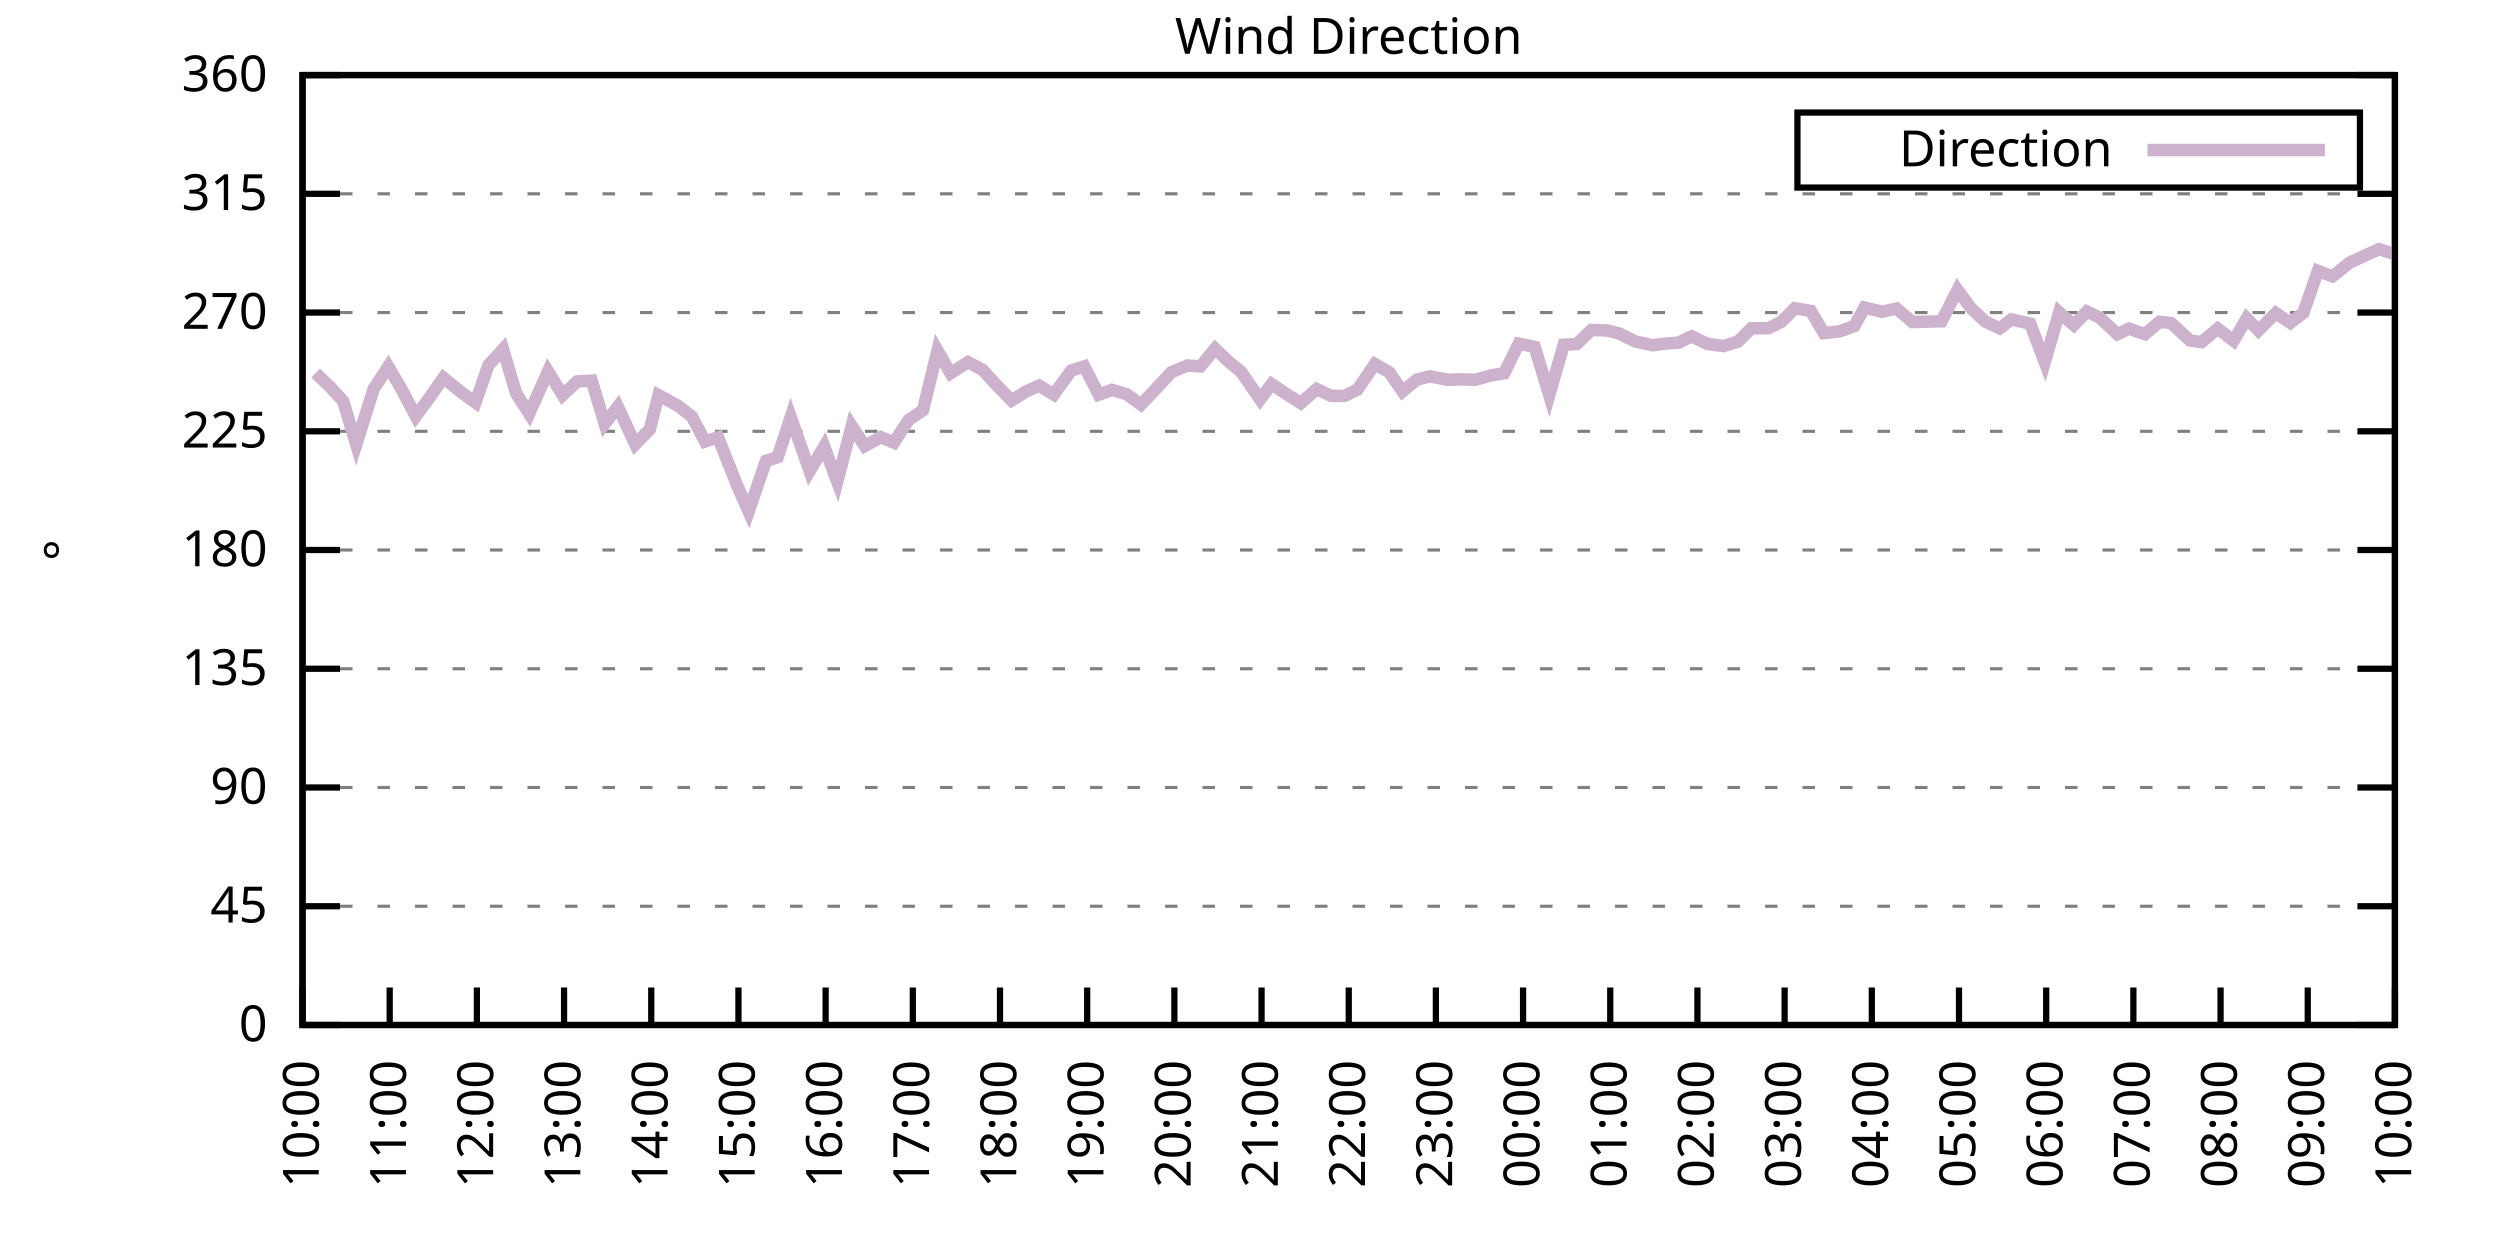
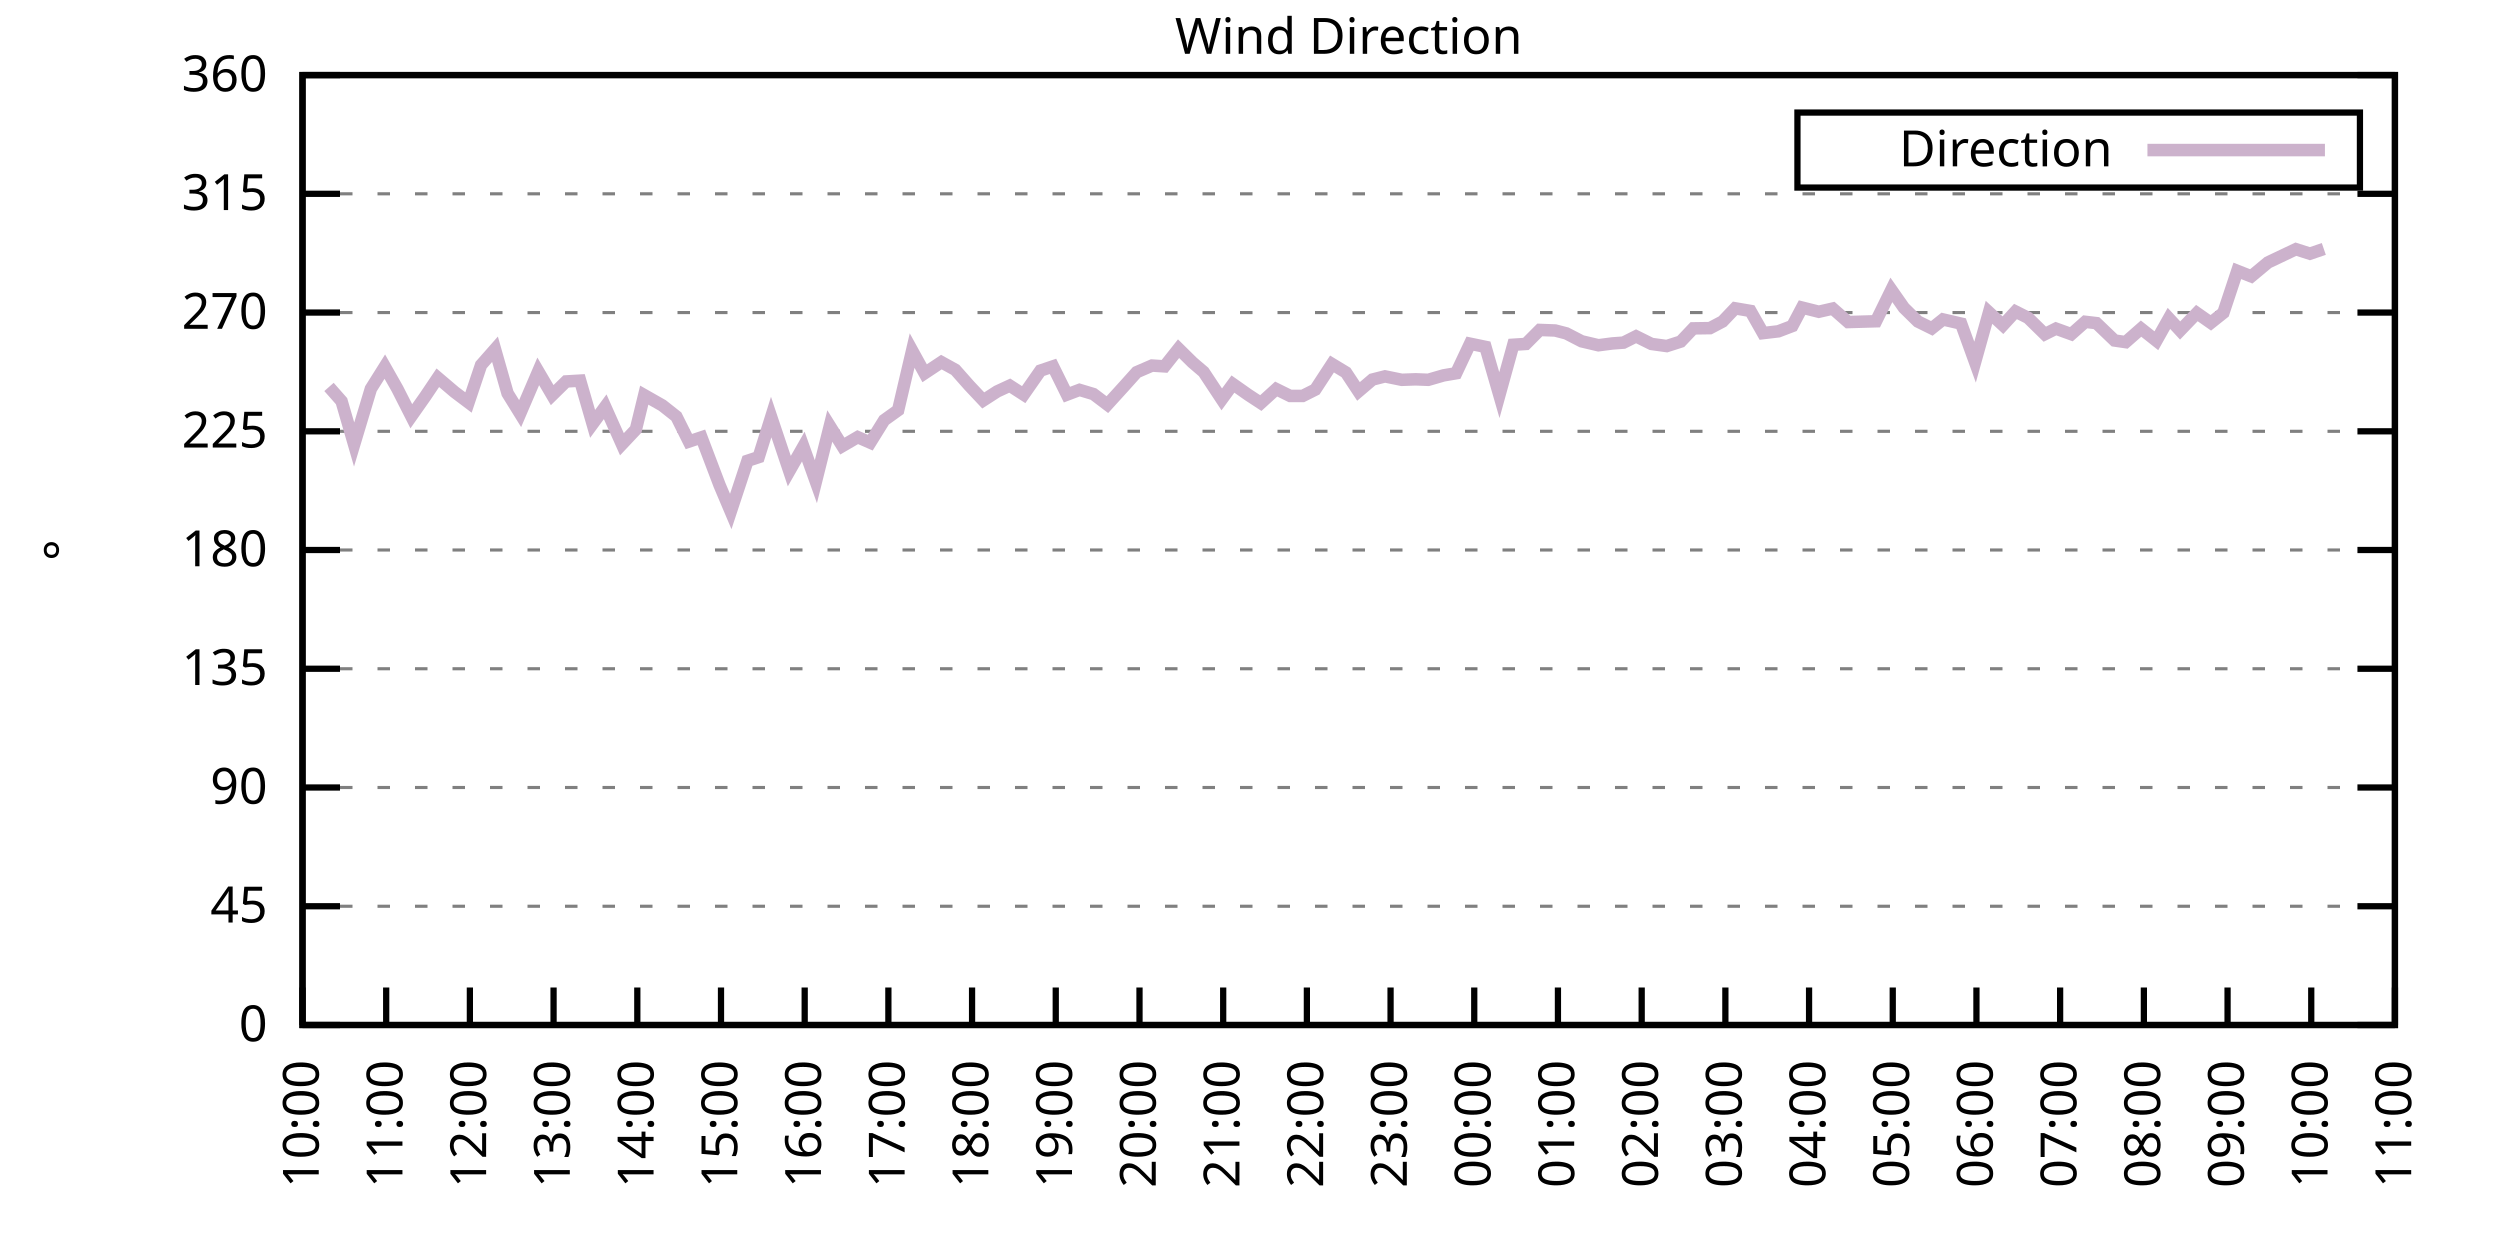
<svg xmlns="http://www.w3.org/2000/svg" xmlns:xlink="http://www.w3.org/1999/xlink" width="400" height="200" viewBox="0 0 400 200">
  <g id="gnuplot_canvas">
    <rect x="0" y="0" width="400" height="200" fill="none" />
    <defs>
      <circle id="gpDot" r="0.5" stroke-width="0.5" stroke="currentColor" />
      <path id="gpPt0" stroke-width="0.333" stroke="currentColor" d="M-1,0 h2 M0,-1 v2" />
      <path id="gpPt1" stroke-width="0.333" stroke="currentColor" d="M-1,-1 L1,1 M1,-1 L-1,1" />
      <path id="gpPt2" stroke-width="0.333" stroke="currentColor" d="M-1,0 L1,0 M0,-1 L0,1 M-1,-1 L1,1 M-1,1 L1,-1" />
      <rect id="gpPt3" stroke-width="0.333" stroke="currentColor" x="-1" y="-1" width="2" height="2" />
      <rect id="gpPt4" stroke-width="0.333" stroke="currentColor" fill="currentColor" x="-1" y="-1" width="2" height="2" />
      <circle id="gpPt5" stroke-width="0.333" stroke="currentColor" cx="0" cy="0" r="1" />
      <use xlink:href="#gpPt5" id="gpPt6" fill="currentColor" stroke="none" />
      <path id="gpPt7" stroke-width="0.333" stroke="currentColor" d="M0,-1.33 L-1.33,0.67 L1.33,0.67 z" />
      <use xlink:href="#gpPt7" id="gpPt8" fill="currentColor" stroke="none" />
      <use xlink:href="#gpPt7" id="gpPt9" stroke="currentColor" transform="rotate(180)" />
      <use xlink:href="#gpPt9" id="gpPt10" fill="currentColor" stroke="none" />
      <use xlink:href="#gpPt3" id="gpPt11" stroke="currentColor" transform="rotate(45)" />
      <use xlink:href="#gpPt11" id="gpPt12" fill="currentColor" stroke="none" />
      <path id="gpPt13" stroke-width="0.333" stroke="currentColor" d="M0,1.330 L1.265,0.411 L0.782,-1.067 L-0.782,-1.076 L-1.265,0.411 z" />
      <use xlink:href="#gpPt13" id="gpPt14" fill="currentColor" stroke="none" />
      <filter id="textbox" filterUnits="objectBoundingBox" x="0" y="0" height="1" width="1">
        <feFlood flood-color="white" flood-opacity="1" result="bgnd" />
        <feComposite in="SourceGraphic" in2="bgnd" operator="atop" />
      </filter>
      <filter id="greybox" filterUnits="objectBoundingBox" x="0" y="0" height="1" width="1">
        <feFlood flood-color="lightgrey" flood-opacity="1" result="grey" />
        <feComposite in="SourceGraphic" in2="grey" operator="atop" />
      </filter>
    </defs>
    <g fill="none" color="white" stroke="currentColor" stroke-width="1.00" stroke-linecap="butt" stroke-linejoin="miter">
</g>
    <g fill="none" color="black" stroke="currentColor" stroke-width="1.00" stroke-linecap="butt" stroke-linejoin="miter">
      <g stroke="none" shape-rendering="crispEdges">
        <polygon fill="rgb(255, 255, 255)" points="48.40,164.00 383.18,164.00 383.18,12.02 48.40,12.02 " />
      </g>
    </g>
    <g fill="none" color="black" stroke="currentColor" stroke-width="1.00" stroke-linecap="butt" stroke-linejoin="miter">
</g>
    <g fill="none" color="black" stroke="black" stroke-width="0.50" stroke-linecap="butt" stroke-linejoin="miter">
</g>
    <g fill="none" color="gray" stroke="currentColor" stroke-width="0.50" stroke-linecap="butt" stroke-linejoin="miter">
      <path stroke="gray" stroke-dasharray="2,4" class="gridline" d="M48.40,164.00 L383.19,164.00  " />
    </g>
    <g fill="none" color="gray" stroke="gray" stroke-width="1.00" stroke-linecap="butt" stroke-linejoin="miter">
</g>
    <g fill="none" color="black" stroke="currentColor" stroke-width="1.00" stroke-linecap="butt" stroke-linejoin="miter">
      <path stroke="black" d="M48.40,164.00 L54.40,164.00 M383.19,164.00 L377.19,164.00  " />
      <g transform="translate(42.80,166.60)" stroke="none" fill="black" font-family="Sans" font-size="8.00" text-anchor="end">
        <text>
          <tspan font-family="Sans"> 0</tspan>
        </text>
      </g>
    </g>
    <g fill="none" color="black" stroke="currentColor" stroke-width="1.00" stroke-linecap="butt" stroke-linejoin="miter">
</g>
    <g fill="none" color="black" stroke="black" stroke-width="0.50" stroke-linecap="butt" stroke-linejoin="miter">
</g>
    <g fill="none" color="gray" stroke="currentColor" stroke-width="0.50" stroke-linecap="butt" stroke-linejoin="miter">
      <path stroke="gray" stroke-dasharray="2,4" class="gridline" d="M48.40,145.00 L383.19,145.00  " />
    </g>
    <g fill="none" color="gray" stroke="gray" stroke-width="1.00" stroke-linecap="butt" stroke-linejoin="miter">
</g>
    <g fill="none" color="black" stroke="currentColor" stroke-width="1.00" stroke-linecap="butt" stroke-linejoin="miter">
      <path stroke="black" d="M48.40,145.00 L54.40,145.00 M383.19,145.00 L377.19,145.00  " />
      <g transform="translate(42.80,147.60)" stroke="none" fill="black" font-family="Sans" font-size="8.00" text-anchor="end">
        <text>
          <tspan font-family="Sans"> 45</tspan>
        </text>
      </g>
    </g>
    <g fill="none" color="black" stroke="currentColor" stroke-width="1.00" stroke-linecap="butt" stroke-linejoin="miter">
</g>
    <g fill="none" color="black" stroke="black" stroke-width="0.50" stroke-linecap="butt" stroke-linejoin="miter">
</g>
    <g fill="none" color="gray" stroke="currentColor" stroke-width="0.50" stroke-linecap="butt" stroke-linejoin="miter">
      <path stroke="gray" stroke-dasharray="2,4" class="gridline" d="M48.40,126.00 L383.19,126.00  " />
    </g>
    <g fill="none" color="gray" stroke="gray" stroke-width="1.00" stroke-linecap="butt" stroke-linejoin="miter">
</g>
    <g fill="none" color="black" stroke="currentColor" stroke-width="1.00" stroke-linecap="butt" stroke-linejoin="miter">
      <path stroke="black" d="M48.40,126.00 L54.40,126.00 M383.19,126.00 L377.19,126.00  " />
      <g transform="translate(42.80,128.60)" stroke="none" fill="black" font-family="Sans" font-size="8.00" text-anchor="end">
        <text>
          <tspan font-family="Sans"> 90</tspan>
        </text>
      </g>
    </g>
    <g fill="none" color="black" stroke="currentColor" stroke-width="1.00" stroke-linecap="butt" stroke-linejoin="miter">
</g>
    <g fill="none" color="black" stroke="black" stroke-width="0.50" stroke-linecap="butt" stroke-linejoin="miter">
</g>
    <g fill="none" color="gray" stroke="currentColor" stroke-width="0.50" stroke-linecap="butt" stroke-linejoin="miter">
      <path stroke="gray" stroke-dasharray="2,4" class="gridline" d="M48.40,107.00 L383.19,107.00  " />
    </g>
    <g fill="none" color="gray" stroke="gray" stroke-width="1.00" stroke-linecap="butt" stroke-linejoin="miter">
</g>
    <g fill="none" color="black" stroke="currentColor" stroke-width="1.00" stroke-linecap="butt" stroke-linejoin="miter">
      <path stroke="black" d="M48.40,107.00 L54.40,107.00 M383.19,107.00 L377.19,107.00  " />
      <g transform="translate(42.80,109.60)" stroke="none" fill="black" font-family="Sans" font-size="8.00" text-anchor="end">
        <text>
          <tspan font-family="Sans"> 135</tspan>
        </text>
      </g>
    </g>
    <g fill="none" color="black" stroke="currentColor" stroke-width="1.00" stroke-linecap="butt" stroke-linejoin="miter">
</g>
    <g fill="none" color="black" stroke="black" stroke-width="0.50" stroke-linecap="butt" stroke-linejoin="miter">
</g>
    <g fill="none" color="gray" stroke="currentColor" stroke-width="0.50" stroke-linecap="butt" stroke-linejoin="miter">
      <path stroke="gray" stroke-dasharray="2,4" class="gridline" d="M48.40,88.00 L383.19,88.00  " />
    </g>
    <g fill="none" color="gray" stroke="gray" stroke-width="1.00" stroke-linecap="butt" stroke-linejoin="miter">
</g>
    <g fill="none" color="black" stroke="currentColor" stroke-width="1.00" stroke-linecap="butt" stroke-linejoin="miter">
      <path stroke="black" d="M48.40,88.00 L54.40,88.00 M383.19,88.00 L377.19,88.00  " />
      <g transform="translate(42.80,90.60)" stroke="none" fill="black" font-family="Sans" font-size="8.00" text-anchor="end">
        <text>
          <tspan font-family="Sans"> 180</tspan>
        </text>
      </g>
    </g>
    <g fill="none" color="black" stroke="currentColor" stroke-width="1.00" stroke-linecap="butt" stroke-linejoin="miter">
</g>
    <g fill="none" color="black" stroke="black" stroke-width="0.50" stroke-linecap="butt" stroke-linejoin="miter">
</g>
    <g fill="none" color="gray" stroke="currentColor" stroke-width="0.50" stroke-linecap="butt" stroke-linejoin="miter">
      <path stroke="gray" stroke-dasharray="2,4" class="gridline" d="M48.40,69.01 L383.19,69.01  " />
    </g>
    <g fill="none" color="gray" stroke="gray" stroke-width="1.00" stroke-linecap="butt" stroke-linejoin="miter">
</g>
    <g fill="none" color="black" stroke="currentColor" stroke-width="1.00" stroke-linecap="butt" stroke-linejoin="miter">
      <path stroke="black" d="M48.40,69.01 L54.40,69.01 M383.19,69.01 L377.19,69.01  " />
      <g transform="translate(42.80,71.61)" stroke="none" fill="black" font-family="Sans" font-size="8.00" text-anchor="end">
        <text>
          <tspan font-family="Sans"> 225</tspan>
        </text>
      </g>
    </g>
    <g fill="none" color="black" stroke="currentColor" stroke-width="1.00" stroke-linecap="butt" stroke-linejoin="miter">
</g>
    <g fill="none" color="black" stroke="black" stroke-width="0.50" stroke-linecap="butt" stroke-linejoin="miter">
</g>
    <g fill="none" color="gray" stroke="currentColor" stroke-width="0.50" stroke-linecap="butt" stroke-linejoin="miter">
      <path stroke="gray" stroke-dasharray="2,4" class="gridline" d="M48.40,50.01 L383.19,50.01  " />
    </g>
    <g fill="none" color="gray" stroke="gray" stroke-width="1.00" stroke-linecap="butt" stroke-linejoin="miter">
</g>
    <g fill="none" color="black" stroke="currentColor" stroke-width="1.00" stroke-linecap="butt" stroke-linejoin="miter">
      <path stroke="black" d="M48.40,50.01 L54.40,50.01 M383.19,50.01 L377.19,50.01  " />
      <g transform="translate(42.80,52.61)" stroke="none" fill="black" font-family="Sans" font-size="8.00" text-anchor="end">
        <text>
          <tspan font-family="Sans"> 270</tspan>
        </text>
      </g>
    </g>
    <g fill="none" color="black" stroke="currentColor" stroke-width="1.00" stroke-linecap="butt" stroke-linejoin="miter">
</g>
    <g fill="none" color="black" stroke="black" stroke-width="0.50" stroke-linecap="butt" stroke-linejoin="miter">
</g>
    <g fill="none" color="gray" stroke="currentColor" stroke-width="0.50" stroke-linecap="butt" stroke-linejoin="miter">
      <path stroke="gray" stroke-dasharray="2,4" class="gridline" d="M48.40,31.01 L383.19,31.01  " />
    </g>
    <g fill="none" color="gray" stroke="gray" stroke-width="1.00" stroke-linecap="butt" stroke-linejoin="miter">
</g>
    <g fill="none" color="black" stroke="currentColor" stroke-width="1.00" stroke-linecap="butt" stroke-linejoin="miter">
      <path stroke="black" d="M48.40,31.01 L54.40,31.01 M383.19,31.01 L377.19,31.01  " />
      <g transform="translate(42.80,33.61)" stroke="none" fill="black" font-family="Sans" font-size="8.00" text-anchor="end">
        <text>
          <tspan font-family="Sans"> 315</tspan>
        </text>
      </g>
    </g>
    <g fill="none" color="black" stroke="currentColor" stroke-width="1.00" stroke-linecap="butt" stroke-linejoin="miter">
</g>
    <g fill="none" color="black" stroke="black" stroke-width="0.50" stroke-linecap="butt" stroke-linejoin="miter">
</g>
    <g fill="none" color="gray" stroke="currentColor" stroke-width="0.50" stroke-linecap="butt" stroke-linejoin="miter">
      <path stroke="gray" stroke-dasharray="2,4" class="gridline" d="M48.40,12.01 L383.19,12.01  " />
    </g>
    <g fill="none" color="gray" stroke="gray" stroke-width="1.00" stroke-linecap="butt" stroke-linejoin="miter">
</g>
    <g fill="none" color="black" stroke="currentColor" stroke-width="1.00" stroke-linecap="butt" stroke-linejoin="miter">
      <path stroke="black" d="M48.40,12.01 L54.40,12.01 M383.19,12.01 L377.19,12.01  " />
      <g transform="translate(42.80,14.61)" stroke="none" fill="black" font-family="Sans" font-size="8.00" text-anchor="end">
        <text>
          <tspan font-family="Sans"> 360</tspan>
        </text>
      </g>
    </g>
    <g fill="none" color="black" stroke="currentColor" stroke-width="1.00" stroke-linecap="butt" stroke-linejoin="miter">
      <path stroke="black" d="M48.40,164.00 L48.40,158.00  " />
      <g transform="translate(51.00,169.60) rotate(270.00)" stroke="none" fill="black" font-family="Sans" font-size="8.00" text-anchor="end">
        <text>
          <tspan font-family="Sans">10:00</tspan>
        </text>
      </g>
    </g>
    <g fill="none" color="black" stroke="currentColor" stroke-width="1.00" stroke-linecap="butt" stroke-linejoin="miter">
-       <path stroke="black" d="M62.35,164.00 L62.35,158.00  " />
-       <g transform="translate(64.95,169.60) rotate(270.00)" stroke="none" fill="black" font-family="Sans" font-size="8.00" text-anchor="end">
+       <path stroke="black" d="M61.79,164.00 L61.79,158.00  " />
+       <g transform="translate(64.39,169.60) rotate(270.00)" stroke="none" fill="black" font-family="Sans" font-size="8.00" text-anchor="end">
        <text>
          <tspan font-family="Sans">11:00</tspan>
        </text>
      </g>
    </g>
    <g fill="none" color="black" stroke="currentColor" stroke-width="1.00" stroke-linecap="butt" stroke-linejoin="miter">
-       <path stroke="black" d="M76.30,164.00 L76.30,158.00  " />
-       <g transform="translate(78.90,169.60) rotate(270.00)" stroke="none" fill="black" font-family="Sans" font-size="8.00" text-anchor="end">
+       <path stroke="black" d="M75.18,164.00 L75.18,158.00  " />
+       <g transform="translate(77.78,169.60) rotate(270.00)" stroke="none" fill="black" font-family="Sans" font-size="8.00" text-anchor="end">
        <text>
          <tspan font-family="Sans">12:00</tspan>
        </text>
      </g>
    </g>
    <g fill="none" color="black" stroke="currentColor" stroke-width="1.00" stroke-linecap="butt" stroke-linejoin="miter">
-       <path stroke="black" d="M90.25,164.00 L90.25,158.00  " />
-       <g transform="translate(92.85,169.60) rotate(270.00)" stroke="none" fill="black" font-family="Sans" font-size="8.00" text-anchor="end">
+       <path stroke="black" d="M88.57,164.00 L88.57,158.00  " />
+       <g transform="translate(91.17,169.60) rotate(270.00)" stroke="none" fill="black" font-family="Sans" font-size="8.00" text-anchor="end">
        <text>
          <tspan font-family="Sans">13:00</tspan>
        </text>
      </g>
    </g>
    <g fill="none" color="black" stroke="currentColor" stroke-width="1.00" stroke-linecap="butt" stroke-linejoin="miter">
-       <path stroke="black" d="M104.20,164.00 L104.20,158.00  " />
-       <g transform="translate(106.80,169.60) rotate(270.00)" stroke="none" fill="black" font-family="Sans" font-size="8.00" text-anchor="end">
+       <path stroke="black" d="M101.97,164.00 L101.97,158.00  " />
+       <g transform="translate(104.57,169.60) rotate(270.00)" stroke="none" fill="black" font-family="Sans" font-size="8.00" text-anchor="end">
        <text>
          <tspan font-family="Sans">14:00</tspan>
        </text>
      </g>
    </g>
    <g fill="none" color="black" stroke="currentColor" stroke-width="1.00" stroke-linecap="butt" stroke-linejoin="miter">
-       <path stroke="black" d="M118.15,164.00 L118.15,158.00  " />
-       <g transform="translate(120.75,169.60) rotate(270.00)" stroke="none" fill="black" font-family="Sans" font-size="8.00" text-anchor="end">
+       <path stroke="black" d="M115.36,164.00 L115.36,158.00  " />
+       <g transform="translate(117.96,169.60) rotate(270.00)" stroke="none" fill="black" font-family="Sans" font-size="8.00" text-anchor="end">
        <text>
          <tspan font-family="Sans">15:00</tspan>
        </text>
      </g>
    </g>
    <g fill="none" color="black" stroke="currentColor" stroke-width="1.00" stroke-linecap="butt" stroke-linejoin="miter">
-       <path stroke="black" d="M132.10,164.00 L132.10,158.00  " />
-       <g transform="translate(134.70,169.60) rotate(270.00)" stroke="none" fill="black" font-family="Sans" font-size="8.00" text-anchor="end">
+       <path stroke="black" d="M128.75,164.00 L128.75,158.00  " />
+       <g transform="translate(131.35,169.60) rotate(270.00)" stroke="none" fill="black" font-family="Sans" font-size="8.00" text-anchor="end">
        <text>
          <tspan font-family="Sans">16:00</tspan>
        </text>
      </g>
    </g>
    <g fill="none" color="black" stroke="currentColor" stroke-width="1.00" stroke-linecap="butt" stroke-linejoin="miter">
-       <path stroke="black" d="M146.05,164.00 L146.05,158.00  " />
-       <g transform="translate(148.65,169.60) rotate(270.00)" stroke="none" fill="black" font-family="Sans" font-size="8.00" text-anchor="end">
+       <path stroke="black" d="M142.14,164.00 L142.14,158.00  " />
+       <g transform="translate(144.74,169.60) rotate(270.00)" stroke="none" fill="black" font-family="Sans" font-size="8.00" text-anchor="end">
        <text>
          <tspan font-family="Sans">17:00</tspan>
        </text>
      </g>
    </g>
    <g fill="none" color="black" stroke="currentColor" stroke-width="1.00" stroke-linecap="butt" stroke-linejoin="miter">
-       <path stroke="black" d="M160.00,164.00 L160.00,158.00  " />
-       <g transform="translate(162.60,169.60) rotate(270.00)" stroke="none" fill="black" font-family="Sans" font-size="8.00" text-anchor="end">
+       <path stroke="black" d="M155.53,164.00 L155.53,158.00  " />
+       <g transform="translate(158.13,169.60) rotate(270.00)" stroke="none" fill="black" font-family="Sans" font-size="8.00" text-anchor="end">
        <text>
          <tspan font-family="Sans">18:00</tspan>
        </text>
      </g>
    </g>
    <g fill="none" color="black" stroke="currentColor" stroke-width="1.00" stroke-linecap="butt" stroke-linejoin="miter">
-       <path stroke="black" d="M173.95,164.00 L173.95,158.00  " />
-       <g transform="translate(176.55,169.60) rotate(270.00)" stroke="none" fill="black" font-family="Sans" font-size="8.00" text-anchor="end">
+       <path stroke="black" d="M168.92,164.00 L168.92,158.00  " />
+       <g transform="translate(171.52,169.60) rotate(270.00)" stroke="none" fill="black" font-family="Sans" font-size="8.00" text-anchor="end">
        <text>
          <tspan font-family="Sans">19:00</tspan>
        </text>
      </g>
    </g>
    <g fill="none" color="black" stroke="currentColor" stroke-width="1.00" stroke-linecap="butt" stroke-linejoin="miter">
-       <path stroke="black" d="M187.90,164.00 L187.90,158.00  " />
-       <g transform="translate(190.50,169.60) rotate(270.00)" stroke="none" fill="black" font-family="Sans" font-size="8.00" text-anchor="end">
+       <path stroke="black" d="M182.32,164.00 L182.32,158.00  " />
+       <g transform="translate(184.92,169.60) rotate(270.00)" stroke="none" fill="black" font-family="Sans" font-size="8.00" text-anchor="end">
        <text>
          <tspan font-family="Sans">20:00</tspan>
        </text>
      </g>
    </g>
    <g fill="none" color="black" stroke="currentColor" stroke-width="1.00" stroke-linecap="butt" stroke-linejoin="miter">
-       <path stroke="black" d="M201.85,164.00 L201.85,158.00  " />
-       <g transform="translate(204.45,169.60) rotate(270.00)" stroke="none" fill="black" font-family="Sans" font-size="8.00" text-anchor="end">
+       <path stroke="black" d="M195.71,164.00 L195.71,158.00  " />
+       <g transform="translate(198.31,169.60) rotate(270.00)" stroke="none" fill="black" font-family="Sans" font-size="8.00" text-anchor="end">
        <text>
          <tspan font-family="Sans">21:00</tspan>
        </text>
      </g>
    </g>
    <g fill="none" color="black" stroke="currentColor" stroke-width="1.00" stroke-linecap="butt" stroke-linejoin="miter">
-       <path stroke="black" d="M215.80,164.00 L215.80,158.00  " />
-       <g transform="translate(218.40,169.60) rotate(270.00)" stroke="none" fill="black" font-family="Sans" font-size="8.00" text-anchor="end">
+       <path stroke="black" d="M209.10,164.00 L209.10,158.00  " />
+       <g transform="translate(211.70,169.60) rotate(270.00)" stroke="none" fill="black" font-family="Sans" font-size="8.00" text-anchor="end">
        <text>
          <tspan font-family="Sans">22:00</tspan>
        </text>
      </g>
    </g>
    <g fill="none" color="black" stroke="currentColor" stroke-width="1.00" stroke-linecap="butt" stroke-linejoin="miter">
-       <path stroke="black" d="M229.74,164.00 L229.74,158.00  " />
-       <g transform="translate(232.34,169.60) rotate(270.00)" stroke="none" fill="black" font-family="Sans" font-size="8.00" text-anchor="end">
+       <path stroke="black" d="M222.49,164.00 L222.49,158.00  " />
+       <g transform="translate(225.09,169.60) rotate(270.00)" stroke="none" fill="black" font-family="Sans" font-size="8.00" text-anchor="end">
        <text>
          <tspan font-family="Sans">23:00</tspan>
        </text>
      </g>
    </g>
    <g fill="none" color="black" stroke="currentColor" stroke-width="1.00" stroke-linecap="butt" stroke-linejoin="miter">
-       <path stroke="black" d="M243.69,164.00 L243.69,158.00  " />
-       <g transform="translate(246.29,169.60) rotate(270.00)" stroke="none" fill="black" font-family="Sans" font-size="8.00" text-anchor="end">
+       <path stroke="black" d="M235.88,164.00 L235.88,158.00  " />
+       <g transform="translate(238.48,169.60) rotate(270.00)" stroke="none" fill="black" font-family="Sans" font-size="8.00" text-anchor="end">
        <text>
          <tspan font-family="Sans">00:00</tspan>
        </text>
      </g>
    </g>
    <g fill="none" color="black" stroke="currentColor" stroke-width="1.00" stroke-linecap="butt" stroke-linejoin="miter">
-       <path stroke="black" d="M257.64,164.00 L257.64,158.00  " />
-       <g transform="translate(260.24,169.60) rotate(270.00)" stroke="none" fill="black" font-family="Sans" font-size="8.00" text-anchor="end">
+       <path stroke="black" d="M249.27,164.00 L249.27,158.00  " />
+       <g transform="translate(251.87,169.60) rotate(270.00)" stroke="none" fill="black" font-family="Sans" font-size="8.00" text-anchor="end">
        <text>
          <tspan font-family="Sans">01:00</tspan>
        </text>
      </g>
    </g>
    <g fill="none" color="black" stroke="currentColor" stroke-width="1.00" stroke-linecap="butt" stroke-linejoin="miter">
-       <path stroke="black" d="M271.59,164.00 L271.59,158.00  " />
-       <g transform="translate(274.19,169.60) rotate(270.00)" stroke="none" fill="black" font-family="Sans" font-size="8.00" text-anchor="end">
+       <path stroke="black" d="M262.67,164.00 L262.67,158.00  " />
+       <g transform="translate(265.27,169.60) rotate(270.00)" stroke="none" fill="black" font-family="Sans" font-size="8.00" text-anchor="end">
        <text>
          <tspan font-family="Sans">02:00</tspan>
        </text>
      </g>
    </g>
    <g fill="none" color="black" stroke="currentColor" stroke-width="1.00" stroke-linecap="butt" stroke-linejoin="miter">
-       <path stroke="black" d="M285.54,164.00 L285.54,158.00  " />
-       <g transform="translate(288.14,169.60) rotate(270.00)" stroke="none" fill="black" font-family="Sans" font-size="8.00" text-anchor="end">
+       <path stroke="black" d="M276.06,164.00 L276.06,158.00  " />
+       <g transform="translate(278.66,169.60) rotate(270.00)" stroke="none" fill="black" font-family="Sans" font-size="8.00" text-anchor="end">
        <text>
          <tspan font-family="Sans">03:00</tspan>
        </text>
      </g>
    </g>
    <g fill="none" color="black" stroke="currentColor" stroke-width="1.00" stroke-linecap="butt" stroke-linejoin="miter">
-       <path stroke="black" d="M299.49,164.00 L299.49,158.00  " />
-       <g transform="translate(302.09,169.60) rotate(270.00)" stroke="none" fill="black" font-family="Sans" font-size="8.00" text-anchor="end">
+       <path stroke="black" d="M289.45,164.00 L289.45,158.00  " />
+       <g transform="translate(292.05,169.60) rotate(270.00)" stroke="none" fill="black" font-family="Sans" font-size="8.00" text-anchor="end">
        <text>
          <tspan font-family="Sans">04:00</tspan>
        </text>
      </g>
    </g>
    <g fill="none" color="black" stroke="currentColor" stroke-width="1.00" stroke-linecap="butt" stroke-linejoin="miter">
-       <path stroke="black" d="M313.44,164.00 L313.44,158.00  " />
-       <g transform="translate(316.04,169.60) rotate(270.00)" stroke="none" fill="black" font-family="Sans" font-size="8.00" text-anchor="end">
+       <path stroke="black" d="M302.84,164.00 L302.84,158.00  " />
+       <g transform="translate(305.44,169.60) rotate(270.00)" stroke="none" fill="black" font-family="Sans" font-size="8.00" text-anchor="end">
        <text>
          <tspan font-family="Sans">05:00</tspan>
        </text>
      </g>
    </g>
    <g fill="none" color="black" stroke="currentColor" stroke-width="1.00" stroke-linecap="butt" stroke-linejoin="miter">
-       <path stroke="black" d="M327.39,164.00 L327.39,158.00  " />
-       <g transform="translate(329.99,169.60) rotate(270.00)" stroke="none" fill="black" font-family="Sans" font-size="8.00" text-anchor="end">
+       <path stroke="black" d="M316.23,164.00 L316.23,158.00  " />
+       <g transform="translate(318.83,169.60) rotate(270.00)" stroke="none" fill="black" font-family="Sans" font-size="8.00" text-anchor="end">
        <text>
          <tspan font-family="Sans">06:00</tspan>
        </text>
      </g>
    </g>
    <g fill="none" color="black" stroke="currentColor" stroke-width="1.00" stroke-linecap="butt" stroke-linejoin="miter">
-       <path stroke="black" d="M341.34,164.00 L341.34,158.00  " />
-       <g transform="translate(343.94,169.60) rotate(270.00)" stroke="none" fill="black" font-family="Sans" font-size="8.00" text-anchor="end">
+       <path stroke="black" d="M329.62,164.00 L329.62,158.00  " />
+       <g transform="translate(332.22,169.60) rotate(270.00)" stroke="none" fill="black" font-family="Sans" font-size="8.00" text-anchor="end">
        <text>
          <tspan font-family="Sans">07:00</tspan>
        </text>
      </g>
    </g>
    <g fill="none" color="black" stroke="currentColor" stroke-width="1.00" stroke-linecap="butt" stroke-linejoin="miter">
-       <path stroke="black" d="M355.29,164.00 L355.29,158.00  " />
-       <g transform="translate(357.89,169.60) rotate(270.00)" stroke="none" fill="black" font-family="Sans" font-size="8.00" text-anchor="end">
+       <path stroke="black" d="M343.02,164.00 L343.02,158.00  " />
+       <g transform="translate(345.62,169.60) rotate(270.00)" stroke="none" fill="black" font-family="Sans" font-size="8.00" text-anchor="end">
        <text>
          <tspan font-family="Sans">08:00</tspan>
        </text>
      </g>
    </g>
    <g fill="none" color="black" stroke="currentColor" stroke-width="1.00" stroke-linecap="butt" stroke-linejoin="miter">
-       <path stroke="black" d="M369.24,164.00 L369.24,158.00  " />
-       <g transform="translate(371.84,169.60) rotate(270.00)" stroke="none" fill="black" font-family="Sans" font-size="8.00" text-anchor="end">
+       <path stroke="black" d="M356.41,164.00 L356.41,158.00  " />
+       <g transform="translate(359.01,169.60) rotate(270.00)" stroke="none" fill="black" font-family="Sans" font-size="8.00" text-anchor="end">
        <text>
          <tspan font-family="Sans">09:00</tspan>
+         </text>
+       </g>
+     </g>
+     <g fill="none" color="black" stroke="currentColor" stroke-width="1.00" stroke-linecap="butt" stroke-linejoin="miter">
+       <path stroke="black" d="M369.80,164.00 L369.80,158.00  " />
+       <g transform="translate(372.40,169.60) rotate(270.00)" stroke="none" fill="black" font-family="Sans" font-size="8.00" text-anchor="end">
+         <text>
+           <tspan font-family="Sans">10:00</tspan>
        </text>
      </g>
    </g>
    <g fill="none" color="black" stroke="currentColor" stroke-width="1.00" stroke-linecap="butt" stroke-linejoin="miter">
      <path stroke="black" d="M383.19,164.00 L383.19,158.00  " />
      <g transform="translate(385.79,169.60) rotate(270.00)" stroke="none" fill="black" font-family="Sans" font-size="8.00" text-anchor="end">
        <text>
-           <tspan font-family="Sans">10:00</tspan>
+           <tspan font-family="Sans">11:00</tspan>
        </text>
      </g>
    </g>
    <g fill="none" color="black" stroke="currentColor" stroke-width="1.00" stroke-linecap="butt" stroke-linejoin="miter">
</g>
    <g fill="none" color="black" stroke="currentColor" stroke-width="1.00" stroke-linecap="butt" stroke-linejoin="miter">
      <path stroke="black" d="M48.40,12.01 L48.40,164.00 L383.19,164.00 L383.19,12.01 L48.40,12.01 Z  " />
    </g>
    <g fill="none" color="black" stroke="currentColor" stroke-width="1.00" stroke-linecap="butt" stroke-linejoin="miter">
</g>
    <g fill="none" color="black" stroke="currentColor" stroke-width="1.00" stroke-linecap="butt" stroke-linejoin="miter">
      <path stroke="black" d="M287.59,30.01 L287.59,18.01 L377.59,18.01 L377.59,30.01 L287.59,30.01 Z  " />
    </g>
    <g id="Wind_direction_plot_1">
      <g fill="none" color="white" stroke="black" stroke-width="2.00" stroke-linecap="butt" stroke-linejoin="miter">
</g>
      <g fill="none" color="black" stroke="currentColor" stroke-width="2.00" stroke-linecap="butt" stroke-linejoin="miter">
        <g transform="translate(337.99,26.61)" stroke="none" fill="black" font-family="Sans" font-size="8.00" text-anchor="end">
          <text>
            <tspan font-family="Sans">Direction</tspan>
          </text>
        </g>
      </g>
      <g fill="none" color="black" stroke="currentColor" stroke-width="2.00" stroke-linecap="butt" stroke-linejoin="miter">
-         <path stroke="rgb(204, 178, 204)" d="M343.59,24.01 L371.99,24.01 M50.49,59.68 L52.82,61.91 L54.91,64.19 L57.00,71.12 L59.79,62.21 L62.12,58.66   L64.21,62.21 L66.53,66.60 L68.86,63.43 L70.95,60.44 L73.74,62.72 L76.07,64.40 L78.16,58.41 L80.48,55.88   L82.58,62.93 L84.67,66.18 L87.69,59.42 L90.02,63.22 L92.34,61.03 L94.67,60.90 L96.76,67.82 L98.85,65.08   L101.64,71.08 L103.97,68.71 L105.36,63.22 L108.38,64.87 L110.71,66.64 L112.80,70.65 L114.89,69.98 L117.92,77.62   L119.78,81.84 L122.57,73.73 L124.43,73.14 L126.52,66.73 L129.54,75.38 L131.87,71.45 L133.96,77.07 L136.28,68.16   L138.37,71.37 L140.93,69.94 L143.02,70.82 L145.35,67.23 L147.67,65.63 L150.00,56.09 L152.09,59.72 L154.88,57.94   L157.21,59.17 L159.53,61.70 L161.86,64.07 L164.18,62.63 L166.27,61.70 L168.60,63.14 L171.39,59.30 L173.48,58.62   L175.81,63.14 L177.90,62.38 L180.22,63.05 L182.55,64.74 L185.34,61.79 L187.43,59.55 L189.99,58.49 L192.08,58.62   L194.41,55.79 L196.73,57.99 L198.59,59.51 L201.61,63.90 L203.47,61.45 L206.03,63.18 L208.12,64.49 L210.68,62.25   L213.01,63.35 L215.10,63.35 L217.19,62.34 L219.98,58.24 L222.30,59.59 L224.40,62.63 L226.72,60.73 L228.81,60.22   L231.60,60.77 L233.93,60.69 L236.02,60.77 L238.58,60.06 L240.67,59.72 L243.00,54.99 L245.55,55.50 L247.88,63.22   L250.20,55.16 L252.30,55.03 L254.62,52.79 L257.18,52.88 L259.04,53.34 L261.60,54.61 L264.39,55.24 L266.71,54.95   L268.57,54.82 L270.66,53.81 L273.22,55.03 L275.78,55.37 L278.10,54.65 L280.20,52.54 L282.99,52.50 L285.08,51.44   L287.17,49.33 L289.73,49.75 L291.82,53.30 L294.38,53.01 L296.70,52.16 L298.33,49.21 L301.12,49.88 L303.44,49.37   L306.00,51.53 L310.65,51.40 L313.21,46.38 L315.30,49.25 L317.63,51.44 L319.95,52.54 L321.81,51.11 L324.83,51.78   L327.16,57.94 L329.48,49.97 L331.81,52.03 L333.90,49.84 L335.99,50.85 L338.78,53.47 L340.64,52.58 L343.20,53.47   L345.53,51.49 L347.39,51.70 L350.41,54.48 L352.27,54.74 L354.83,52.58 L357.38,54.52 L359.48,50.94 L361.34,52.88   L364.13,50.09 L366.45,51.65 L368.54,50.05 L370.87,43.34 L373.19,44.22 L375.98,41.99 L378.31,40.93 L380.63,39.87   L382.96,40.59  " />
+         <path stroke="rgb(204, 178, 204)" d="M343.59,24.01 L371.99,24.01 M52.64,61.91 L54.65,64.19 L56.66,71.12 L59.34,62.21 L61.57,58.66 L63.58,62.21   L65.81,66.60 L68.04,63.43 L70.05,60.44 L72.73,62.72 L74.96,64.40 L76.97,58.41 L79.20,55.88 L81.21,62.93   L83.22,66.18 L86.12,59.42 L88.35,63.22 L90.58,61.03 L92.82,60.90 L94.82,67.82 L96.83,65.08 L99.51,71.08   L101.74,68.71 L103.08,63.22 L105.98,64.87 L108.22,66.64 L110.22,70.65 L112.23,69.98 L115.13,77.62 L116.92,81.84   L119.60,73.73 L121.38,73.14 L123.39,66.73 L126.29,75.38 L128.53,71.45 L130.54,77.07 L132.77,68.16 L134.78,71.37   L137.23,69.94 L139.24,70.82 L141.47,67.23 L143.70,65.63 L145.94,56.09 L147.94,59.72 L150.62,57.94 L152.85,59.17   L155.09,61.70 L157.32,64.07 L159.55,62.63 L161.56,61.70 L163.79,63.14 L166.47,59.30 L168.48,58.62 L170.71,63.14   L172.72,62.38 L174.95,63.05 L177.18,64.74 L179.86,61.79 L181.87,59.55 L184.32,58.49 L186.33,58.62 L188.57,55.79   L190.80,57.99 L192.58,59.51 L195.48,63.90 L197.27,61.45 L199.73,63.18 L201.73,64.49 L204.19,62.25 L206.42,63.35   L208.43,63.35 L210.44,62.34 L213.12,58.24 L215.35,59.59 L217.36,62.63 L219.59,60.73 L221.60,60.22 L224.28,60.77   L226.51,60.69 L228.52,60.77 L230.97,60.06 L232.98,59.72 L235.21,54.99 L237.67,55.50 L239.90,63.22 L242.13,55.16   L244.14,55.03 L246.37,52.79 L248.83,52.88 L250.61,53.34 L253.07,54.61 L255.75,55.24 L257.98,54.95 L259.76,54.82   L261.77,53.81 L264.23,55.03 L266.68,55.37 L268.92,54.65 L270.92,52.54 L273.60,52.50 L275.61,51.44 L277.62,49.33   L280.07,49.75 L282.08,53.30 L284.54,53.01 L286.77,52.16 L288.33,49.21 L291.01,49.88 L293.24,49.37 L295.70,51.53   L300.16,51.40 L302.62,46.38 L304.63,49.25 L306.86,51.44 L309.09,52.54 L310.88,51.11 L313.78,51.78 L316.01,57.94   L318.24,49.97 L320.47,52.03 L322.48,49.84 L324.49,50.85 L327.17,53.47 L328.95,52.58 L331.41,53.47 L333.64,51.49   L335.43,51.70 L338.33,54.48 L340.11,54.74 L342.57,52.58 L345.02,54.52 L347.03,50.94 L348.82,52.88 L351.50,50.09   L353.73,51.65 L355.74,50.05 L357.97,43.34 L360.20,44.22 L362.88,41.99 L365.11,40.93 L367.34,39.87 L369.58,40.59   L371.81,39.83  " />
      </g>
    </g>
    <g fill="none" color="black" stroke="currentColor" stroke-width="2.00" stroke-linecap="butt" stroke-linejoin="miter">
</g>
    <g fill="none" color="black" stroke="black" stroke-width="1.00" stroke-linecap="butt" stroke-linejoin="miter">
</g>
    <g fill="none" color="black" stroke="currentColor" stroke-width="1.00" stroke-linecap="butt" stroke-linejoin="miter">
      <path stroke="black" d="M48.40,12.01 L48.40,164.00 L383.19,164.00 L383.19,12.01 L48.40,12.01 Z  " />
      <g transform="translate(12.80,88.01) rotate(270.00)" stroke="none" fill="black" font-family="Sans" font-size="8.00" text-anchor="middle">
        <text>
          <tspan font-family="Sans">°</tspan>
        </text>
      </g>
    </g>
    <g fill="none" color="black" stroke="currentColor" stroke-width="1.00" stroke-linecap="butt" stroke-linejoin="miter">
</g>
    <g fill="none" color="black" stroke="currentColor" stroke-width="1.00" stroke-linecap="butt" stroke-linejoin="miter">
      <g transform="translate(215.79,8.61)" stroke="none" fill="black" font-family="Sans" font-size="8.00" text-anchor="middle">
        <text>
          <tspan font-family="Sans">Wind Direction</tspan>
        </text>
      </g>
    </g>
    <g fill="none" color="black" stroke="currentColor" stroke-width="1.00" stroke-linecap="butt" stroke-linejoin="miter">
</g>
  </g>
</svg>
